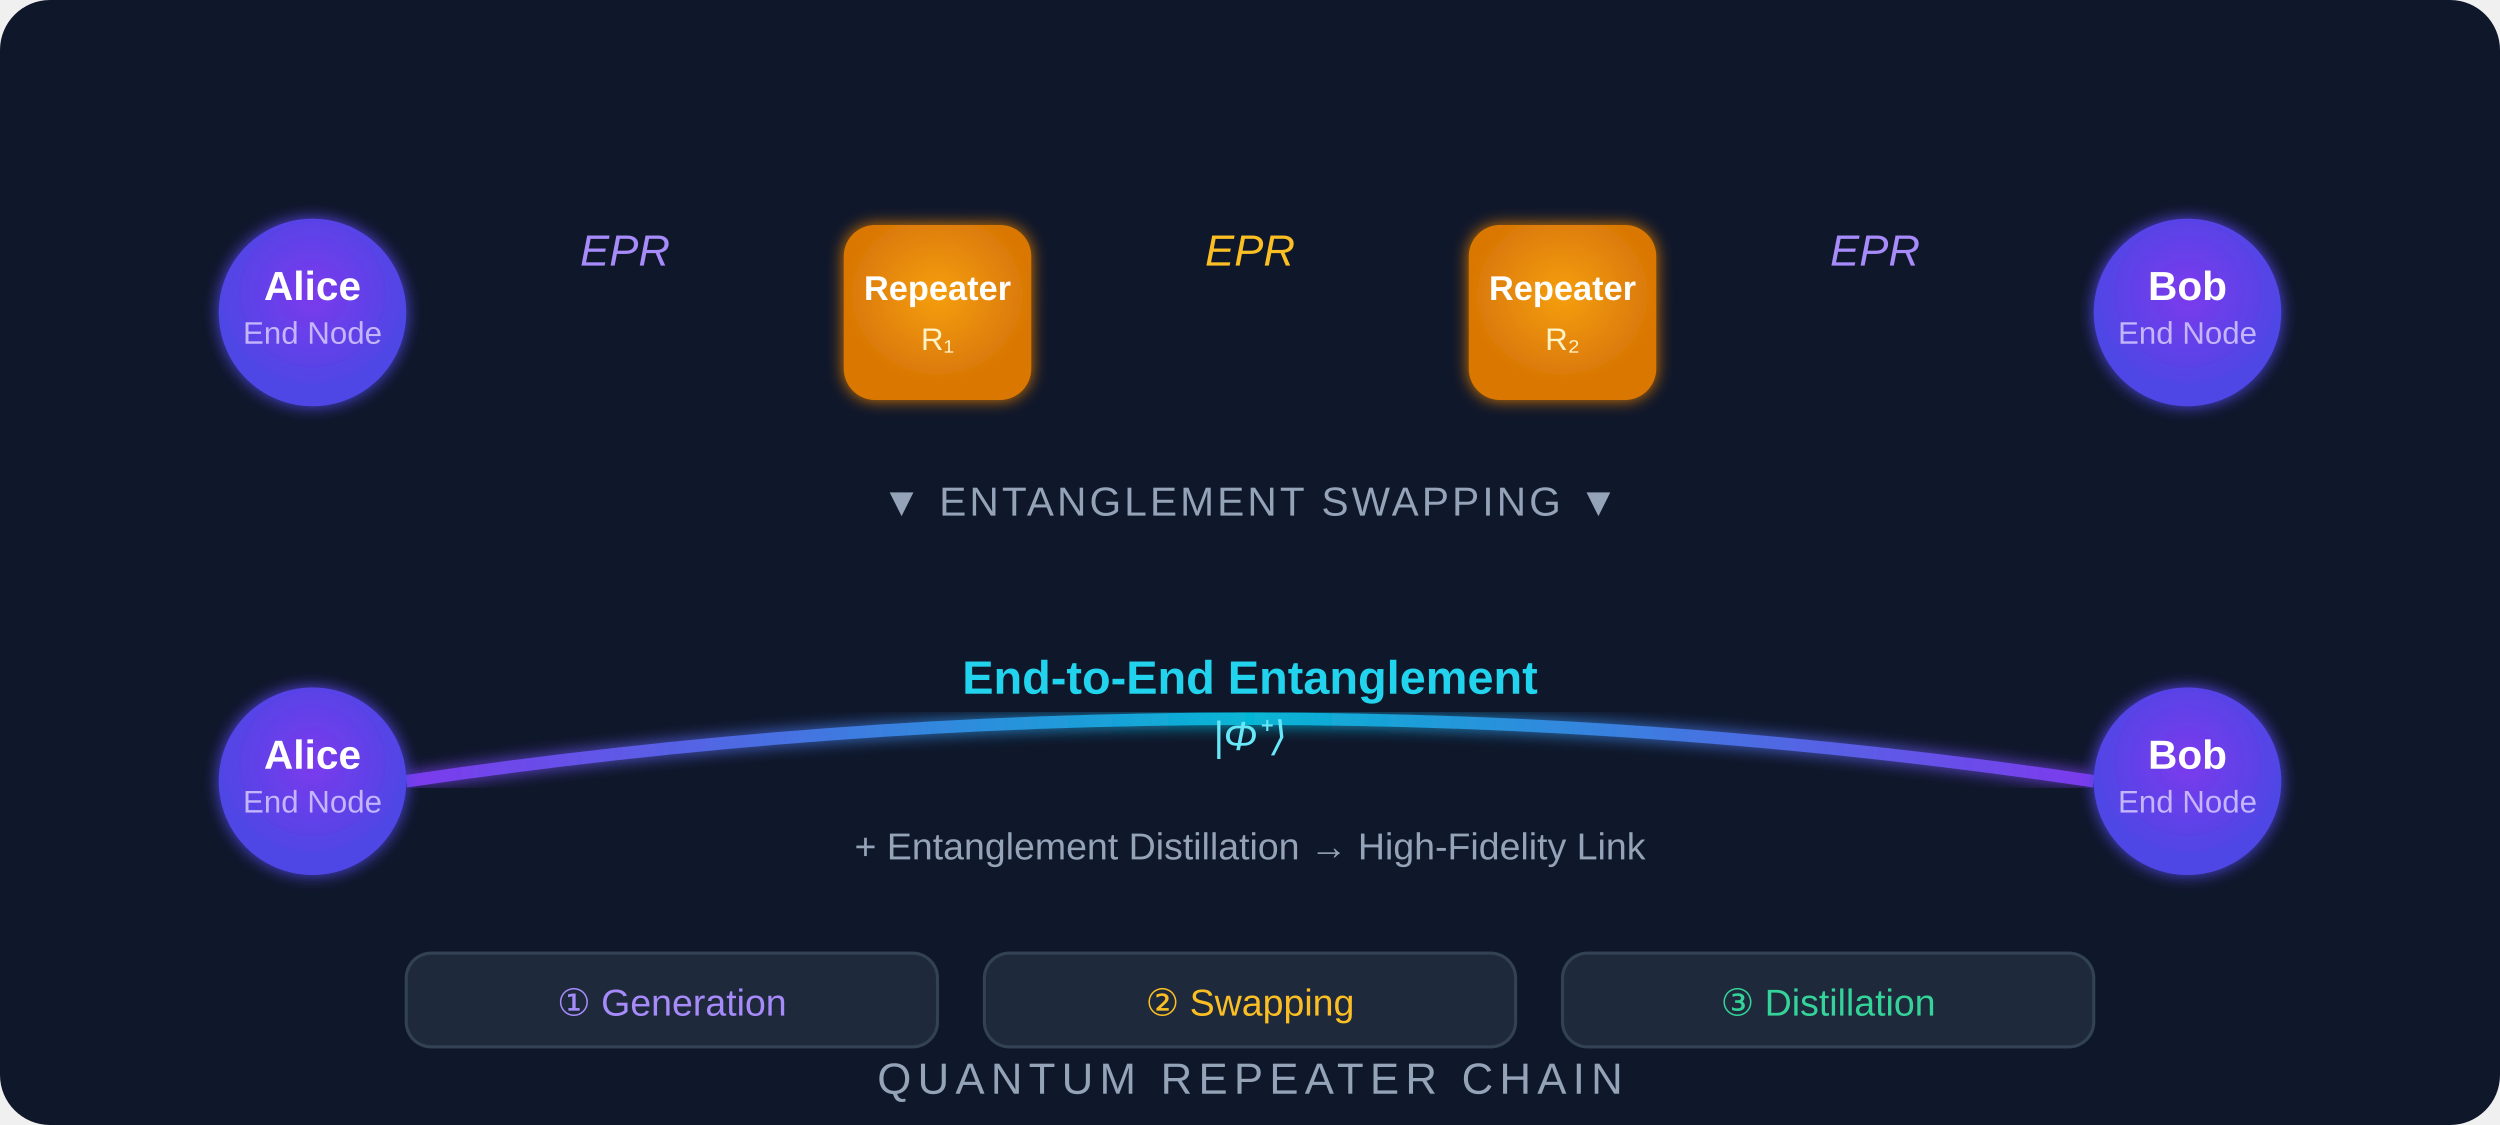
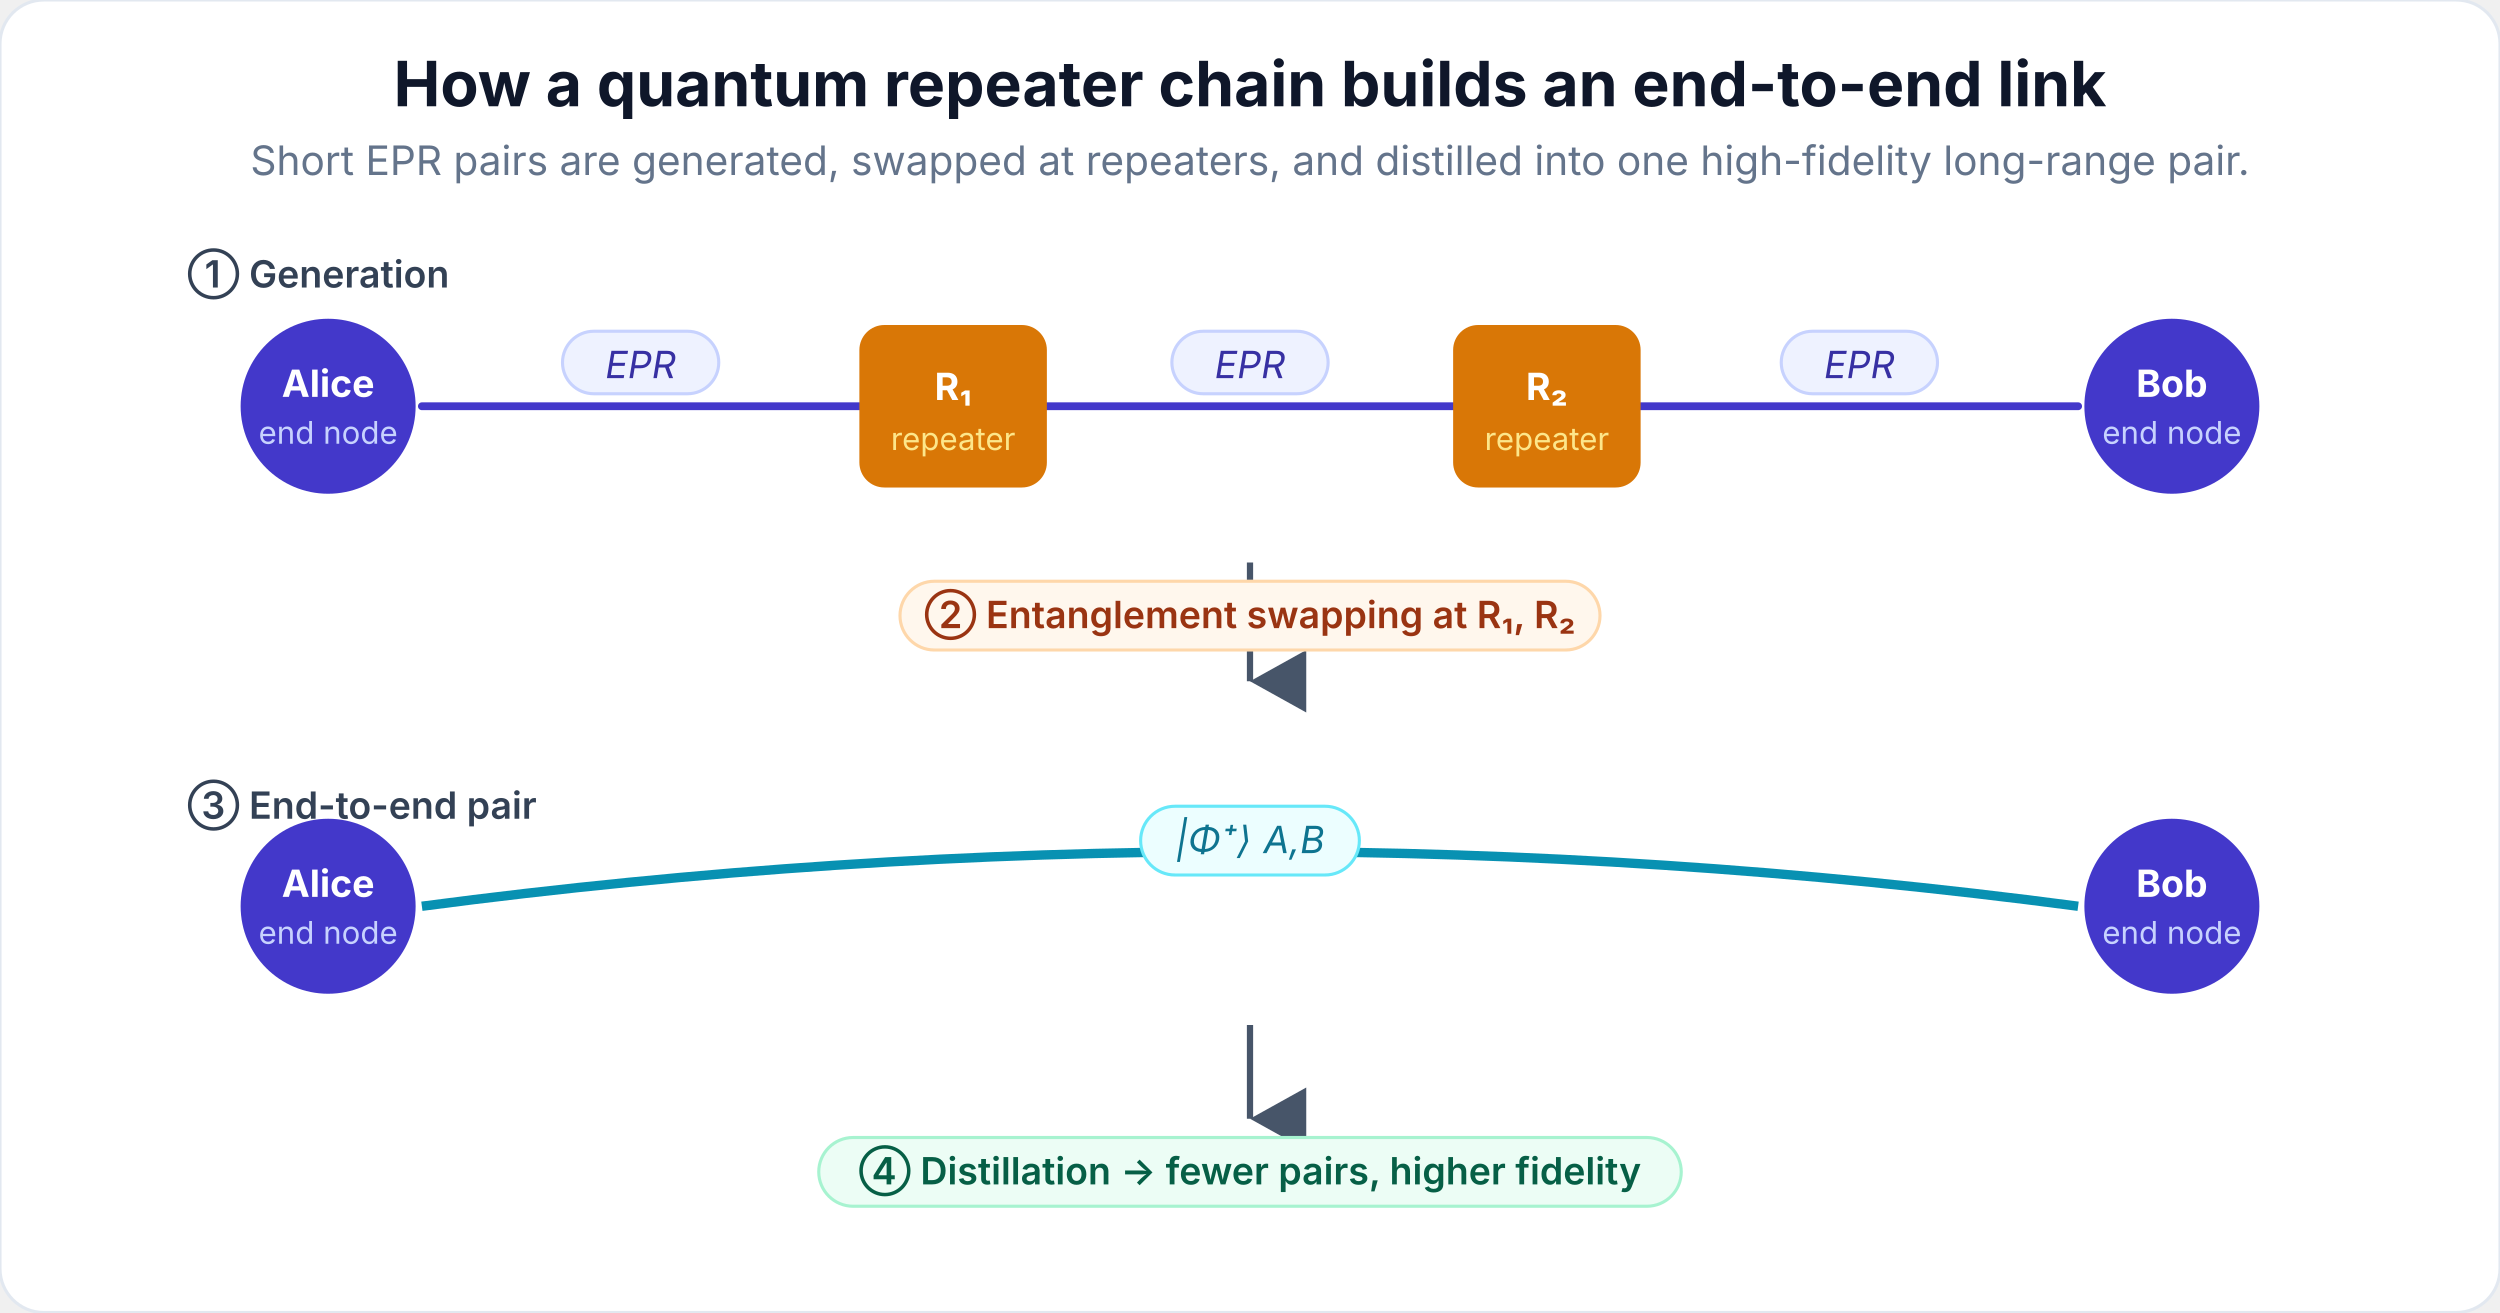
- <svg xmlns="http://www.w3.org/2000/svg" viewBox="0 0 800 360" font-family="'Segoe UI', Arial, sans-serif">
+ <svg xmlns="http://www.w3.org/2000/svg" viewBox="0 0 800 420" font-family="'Inter', 'Segoe UI', Arial, sans-serif">
  <defs>
-     <radialGradient id="endNode" cx="50%" cy="40%" r="50%">
-       <stop offset="0%" stop-color="#7c3aed" />
-       <stop offset="100%" stop-color="#4f46e5" />
-     </radialGradient>
-     <radialGradient id="repNode" cx="50%" cy="40%" r="50%">
-       <stop offset="0%" stop-color="#f59e0b" />
-       <stop offset="100%" stop-color="#d97706" />
-     </radialGradient>
-     <linearGradient id="seg" x1="0%" y1="0%" x2="100%" y2="0%">
-       <stop offset="0%" stop-color="#7c3aed" stop-opacity="0.6" />
-       <stop offset="50%" stop-color="#06b6d4" stop-opacity="0.9" />
-       <stop offset="100%" stop-color="#f59e0b" stop-opacity="0.6" />
-     </linearGradient>
-     <linearGradient id="e2e" x1="0%" y1="0%" x2="100%" y2="0%">
-       <stop offset="0%" stop-color="#7c3aed" />
-       <stop offset="50%" stop-color="#06b6d4" />
-       <stop offset="100%" stop-color="#7c3aed" />
-     </linearGradient>
-     <filter id="glow2">
-       <feGaussianBlur stdDeviation="2.5" result="blur" />
-       <feMerge>
-         <feMergeNode in="blur" />
-         <feMergeNode in="SourceGraphic" />
-       </feMerge>
-     </filter>
+     <marker id="arrowDown" markerWidth="10" markerHeight="10" refX="5" refY="9" orient="auto">
+       <path d="M0,0 L10,0 L5,9 Z" fill="#475569" />
+     </marker>
  </defs>
-   <rect width="800" height="360" rx="16" fill="#0f172a" />
-   <line x1="130" y1="100" x2="270" y2="100" stroke="url(#seg)" stroke-width="3" stroke-dasharray="8,4" filter="url(#glow2)" />
-   <line x1="330" y1="100" x2="470" y2="100" stroke="url(#seg)" stroke-width="3" stroke-dasharray="8,4" filter="url(#glow2)" />
-   <line x1="530" y1="100" x2="670" y2="100" stroke="url(#seg)" stroke-width="3" stroke-dasharray="8,4" filter="url(#glow2)" />
-   <text x="200" y="85" fill="#a78bfa" font-size="14" text-anchor="middle" font-style="italic">EPR</text>
-   <text x="400" y="85" fill="#fbbf24" font-size="14" text-anchor="middle" font-style="italic">EPR</text>
-   <text x="600" y="85" fill="#a78bfa" font-size="14" text-anchor="middle" font-style="italic">EPR</text>
-   <circle cx="100" cy="100" r="30" fill="url(#endNode)" filter="url(#glow2)" />
-   <text x="100" y="96" fill="white" font-size="13" text-anchor="middle" font-weight="bold">Alice</text>
-   <text x="100" y="110" fill="#c4b5fd" font-size="10" text-anchor="middle">End Node</text>
-   <rect x="270" y="72" width="60" height="56" rx="10" fill="url(#repNode)" filter="url(#glow2)" />
-   <text x="300" y="96" fill="white" font-size="11" text-anchor="middle" font-weight="bold">Repeater</text>
-   <text x="300" y="112" fill="#fef3c7" font-size="10" text-anchor="middle">R₁</text>
-   <rect x="470" y="72" width="60" height="56" rx="10" fill="url(#repNode)" filter="url(#glow2)" />
-   <text x="500" y="96" fill="white" font-size="11" text-anchor="middle" font-weight="bold">Repeater</text>
-   <text x="500" y="112" fill="#fef3c7" font-size="10" text-anchor="middle">R₂</text>
-   <circle cx="700" cy="100" r="30" fill="url(#endNode)" filter="url(#glow2)" />
-   <text x="700" y="96" fill="white" font-size="13" text-anchor="middle" font-weight="bold">Bob</text>
-   <text x="700" y="110" fill="#c4b5fd" font-size="10" text-anchor="middle">End Node</text>
-   <text x="400" y="165" fill="#94a3b8" font-size="13" text-anchor="middle" letter-spacing="1">▼  ENTANGLEMENT SWAPPING  ▼</text>
-   <path d="M130,250 Q400,210 670,250" stroke="url(#e2e)" stroke-width="4" fill="none" filter="url(#glow2)" />
-   <text x="400" y="222" fill="#22d3ee" font-size="15" text-anchor="middle" font-weight="bold">End-to-End Entanglement</text>
-   <text x="400" y="240" fill="#67e8f9" font-size="13" text-anchor="middle" font-style="italic">|Φ⁺⟩</text>
-   <circle cx="100" cy="250" r="30" fill="url(#endNode)" filter="url(#glow2)" />
-   <text x="100" y="246" fill="white" font-size="13" text-anchor="middle" font-weight="bold">Alice</text>
-   <text x="100" y="260" fill="#c4b5fd" font-size="10" text-anchor="middle">End Node</text>
-   <circle cx="700" cy="250" r="30" fill="url(#endNode)" filter="url(#glow2)" />
-   <text x="700" y="246" fill="white" font-size="13" text-anchor="middle" font-weight="bold">Bob</text>
-   <text x="700" y="260" fill="#c4b5fd" font-size="10" text-anchor="middle">End Node</text>
-   <text x="400" y="275" fill="#94a3b8" font-size="12" text-anchor="middle">+ Entanglement Distillation → High-Fidelity Link</text>
-   <rect x="130" y="305" width="170" height="30" rx="8" fill="#1e293b" stroke="#334155" stroke-width="1" />
-   <text x="215" y="325" fill="#a78bfa" font-size="12" text-anchor="middle">① Generation</text>
-   <rect x="315" y="305" width="170" height="30" rx="8" fill="#1e293b" stroke="#334155" stroke-width="1" />
-   <text x="400" y="325" fill="#fbbf24" font-size="12" text-anchor="middle">② Swapping</text>
-   <rect x="500" y="305" width="170" height="30" rx="8" fill="#1e293b" stroke="#334155" stroke-width="1" />
-   <text x="585" y="325" fill="#34d399" font-size="12" text-anchor="middle">③ Distillation</text>
-   <text x="400" y="350" fill="#94a3b8" font-size="14" text-anchor="middle" letter-spacing="2">QUANTUM REPEATER CHAIN</text>
+   <rect width="800" height="420" rx="14" fill="#ffffff" stroke="#e2e8f0" stroke-width="1" />
+   <text x="400" y="34" fill="#0f172a" font-size="20" text-anchor="middle" font-weight="700">How a quantum repeater chain builds an end-to-end link</text>
+   <text x="400" y="56" fill="#64748b" font-size="13" text-anchor="middle">Short EPR pairs are generated, swapped at repeaters, and distilled into one high-fidelity long-range pair.</text>
+   <text x="60" y="92" fill="#334155" font-size="12" font-weight="600">① Generation</text>
+   <g stroke-linecap="round">
+     <line x1="135" y1="130" x2="275" y2="130" stroke="#4338ca" stroke-width="2.5" />
+     <line x1="335" y1="130" x2="465" y2="130" stroke="#4338ca" stroke-width="2.5" />
+     <line x1="525" y1="130" x2="665" y2="130" stroke="#4338ca" stroke-width="2.5" />
+   </g>
+   <g>
+     <rect x="180" y="106" width="50" height="20" rx="10" fill="#eef2ff" stroke="#c7d2fe" />
+     <text x="205" y="121" fill="#3730a3" font-size="12" text-anchor="middle" font-style="italic">EPR</text>
+     <rect x="375" y="106" width="50" height="20" rx="10" fill="#eef2ff" stroke="#c7d2fe" />
+     <text x="400" y="121" fill="#3730a3" font-size="12" text-anchor="middle" font-style="italic">EPR</text>
+     <rect x="570" y="106" width="50" height="20" rx="10" fill="#eef2ff" stroke="#c7d2fe" />
+     <text x="595" y="121" fill="#3730a3" font-size="12" text-anchor="middle" font-style="italic">EPR</text>
+   </g>
+   <g>
+     <circle cx="105" cy="130" r="28" fill="#4338ca" />
+     <text x="105" y="127" fill="#ffffff" font-size="12" text-anchor="middle" font-weight="700">Alice</text>
+     <text x="105" y="142" fill="#c7d2fe" font-size="10" text-anchor="middle">end node</text>
+   </g>
+   <g>
+     <rect x="275" y="104" width="60" height="52" rx="8" fill="#d97706" />
+     <text x="305" y="128" fill="#ffffff" font-size="12" text-anchor="middle" font-weight="700">R₁</text>
+     <text x="305" y="144" fill="#fde68a" font-size="10" text-anchor="middle">repeater</text>
+   </g>
+   <g>
+     <rect x="465" y="104" width="60" height="52" rx="8" fill="#d97706" />
+     <text x="495" y="128" fill="#ffffff" font-size="12" text-anchor="middle" font-weight="700">R₂</text>
+     <text x="495" y="144" fill="#fde68a" font-size="10" text-anchor="middle">repeater</text>
+   </g>
+   <g>
+     <circle cx="695" cy="130" r="28" fill="#4338ca" />
+     <text x="695" y="127" fill="#ffffff" font-size="12" text-anchor="middle" font-weight="700">Bob</text>
+     <text x="695" y="142" fill="#c7d2fe" font-size="10" text-anchor="middle">end node</text>
+   </g>
+   <g>
+     <line x1="400" y1="180" x2="400" y2="218" stroke="#475569" stroke-width="2" marker-end="url(#arrowDown)" />
+     <rect x="288" y="186" width="224" height="22" rx="11" fill="#fff7ed" stroke="#fed7aa" />
+     <text x="400" y="201" fill="#9a3412" font-size="12" text-anchor="middle" font-weight="600">② Entanglement swapping at R₁, R₂</text>
+   </g>
+   <text x="60" y="262" fill="#334155" font-size="12" font-weight="600">③ End-to-end pair</text>
+   <path d="M135,290 Q400,255 665,290" stroke="#0891b2" stroke-width="3" fill="none" />
+   <rect x="365" y="258" width="70" height="22" rx="11" fill="#ecfeff" stroke="#67e8f9" />
+   <text x="400" y="273" fill="#0e7490" font-size="12" text-anchor="middle" font-style="italic">|Φ⁺⟩ A,B</text>
+   <g>
+     <circle cx="105" cy="290" r="28" fill="#4338ca" />
+     <text x="105" y="287" fill="#ffffff" font-size="12" text-anchor="middle" font-weight="700">Alice</text>
+     <text x="105" y="302" fill="#c7d2fe" font-size="10" text-anchor="middle">end node</text>
+   </g>
+   <g>
+     <circle cx="695" cy="290" r="28" fill="#4338ca" />
+     <text x="695" y="287" fill="#ffffff" font-size="12" text-anchor="middle" font-weight="700">Bob</text>
+     <text x="695" y="302" fill="#c7d2fe" font-size="10" text-anchor="middle">end node</text>
+   </g>
+   <g>
+     <line x1="400" y1="328" x2="400" y2="358" stroke="#475569" stroke-width="2" marker-end="url(#arrowDown)" />
+     <rect x="262" y="364" width="276" height="22" rx="11" fill="#ecfdf5" stroke="#a7f3d0" />
+     <text x="400" y="379" fill="#065f46" font-size="12" text-anchor="middle" font-weight="600">④ Distillation → fewer pairs, higher fidelity</text>
+   </g>
</svg>
